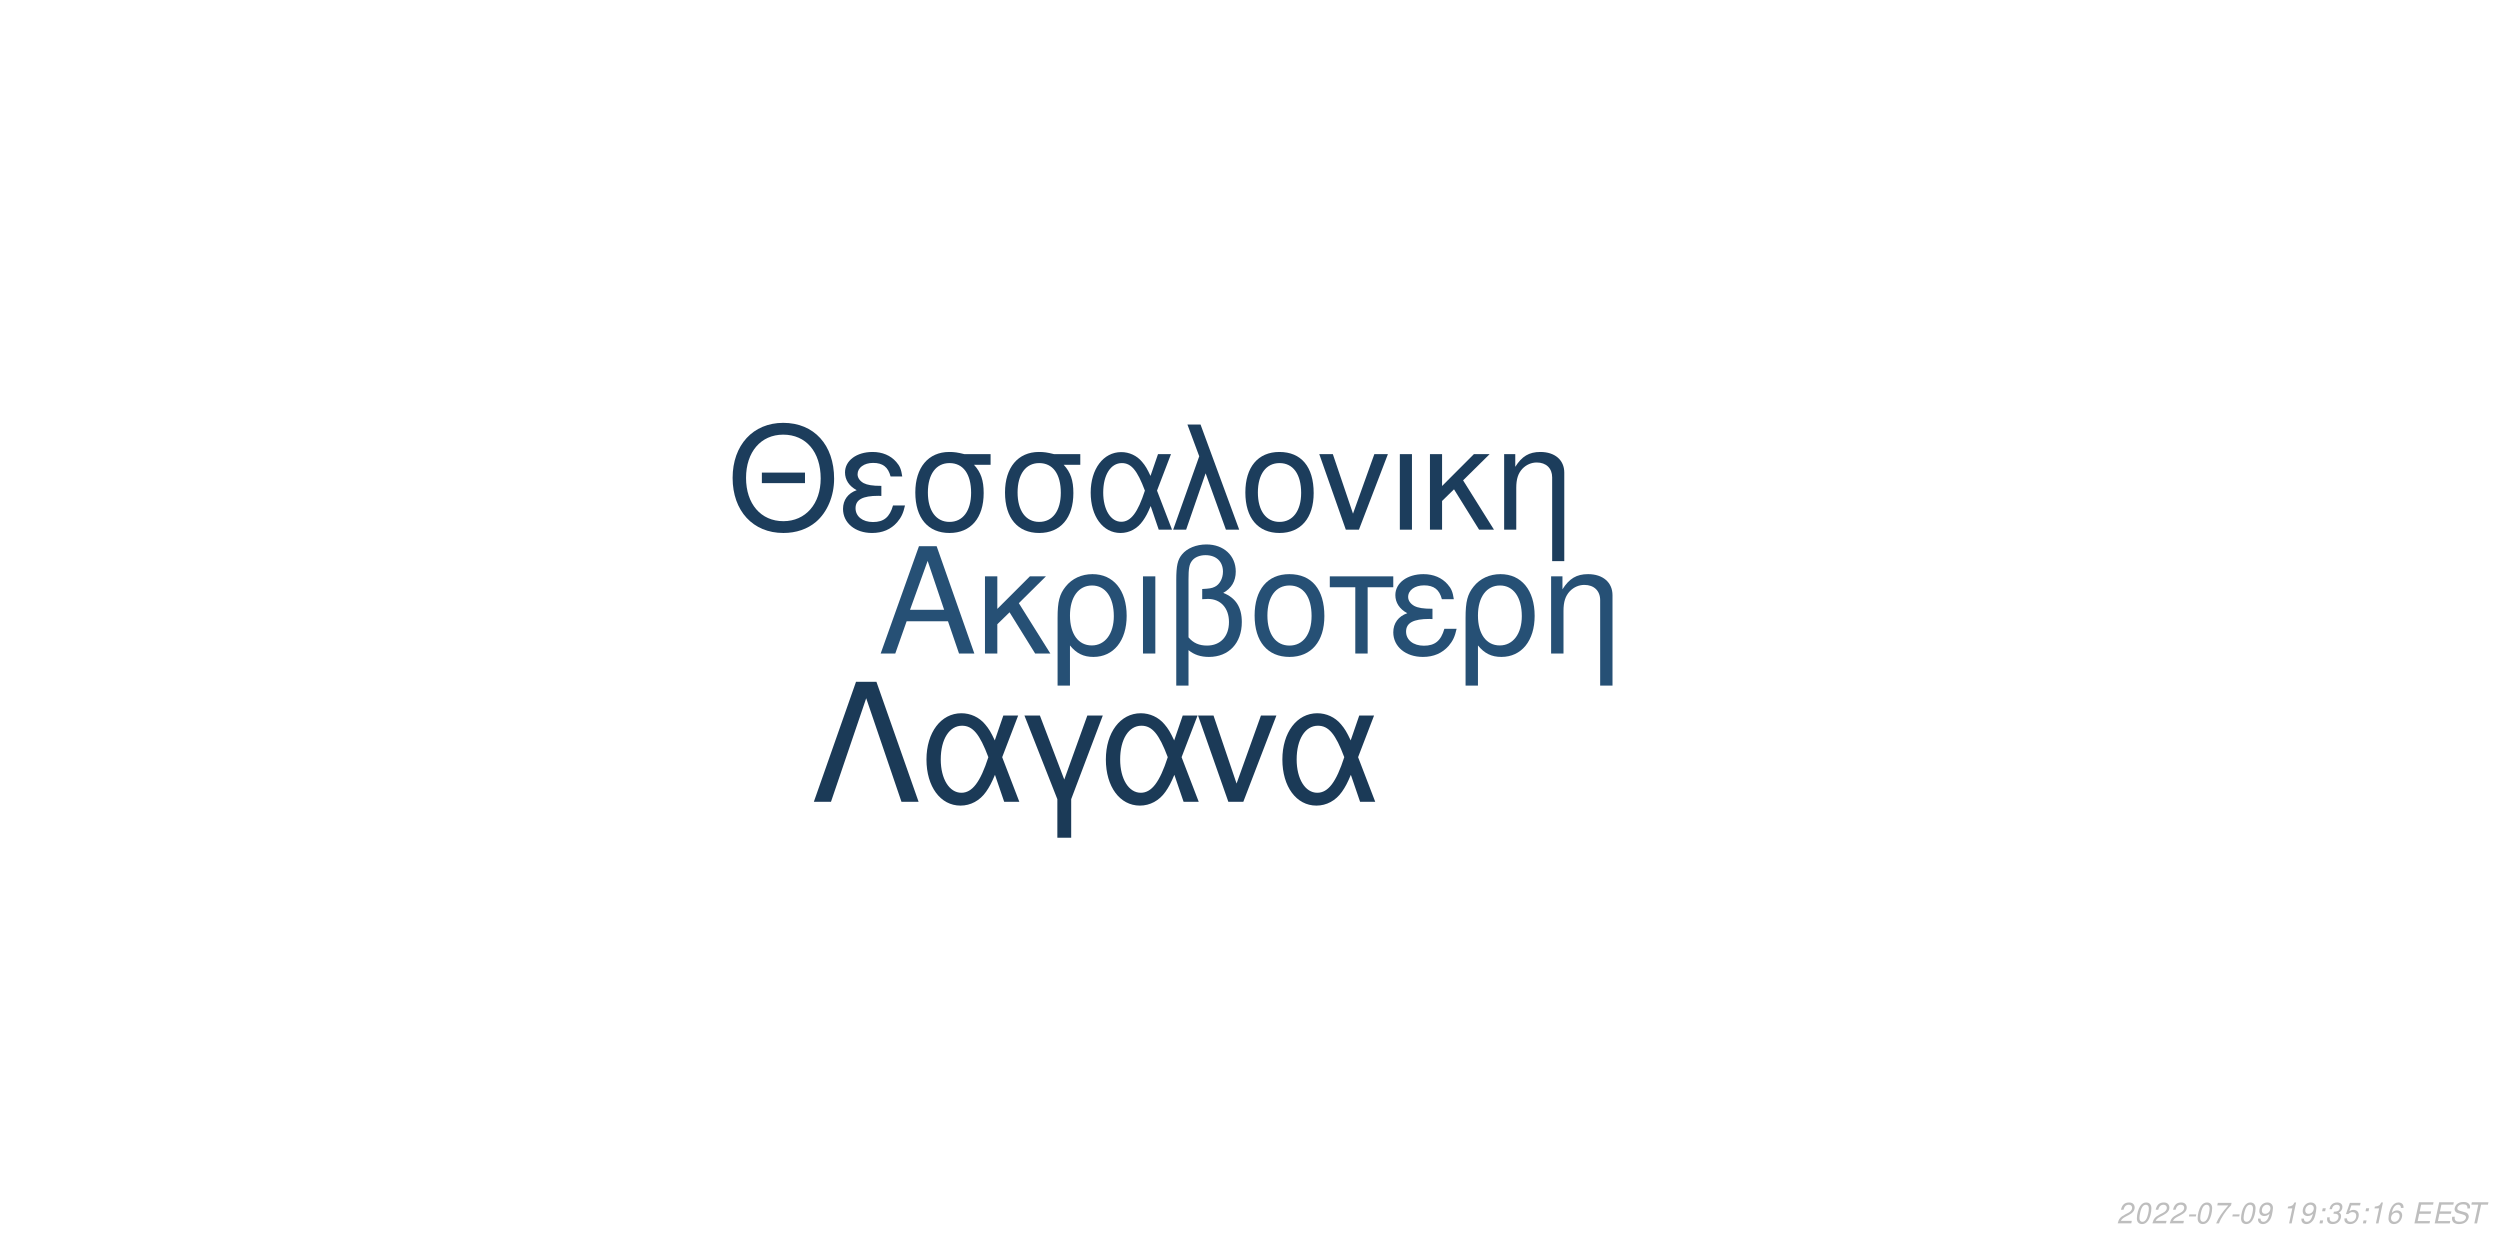
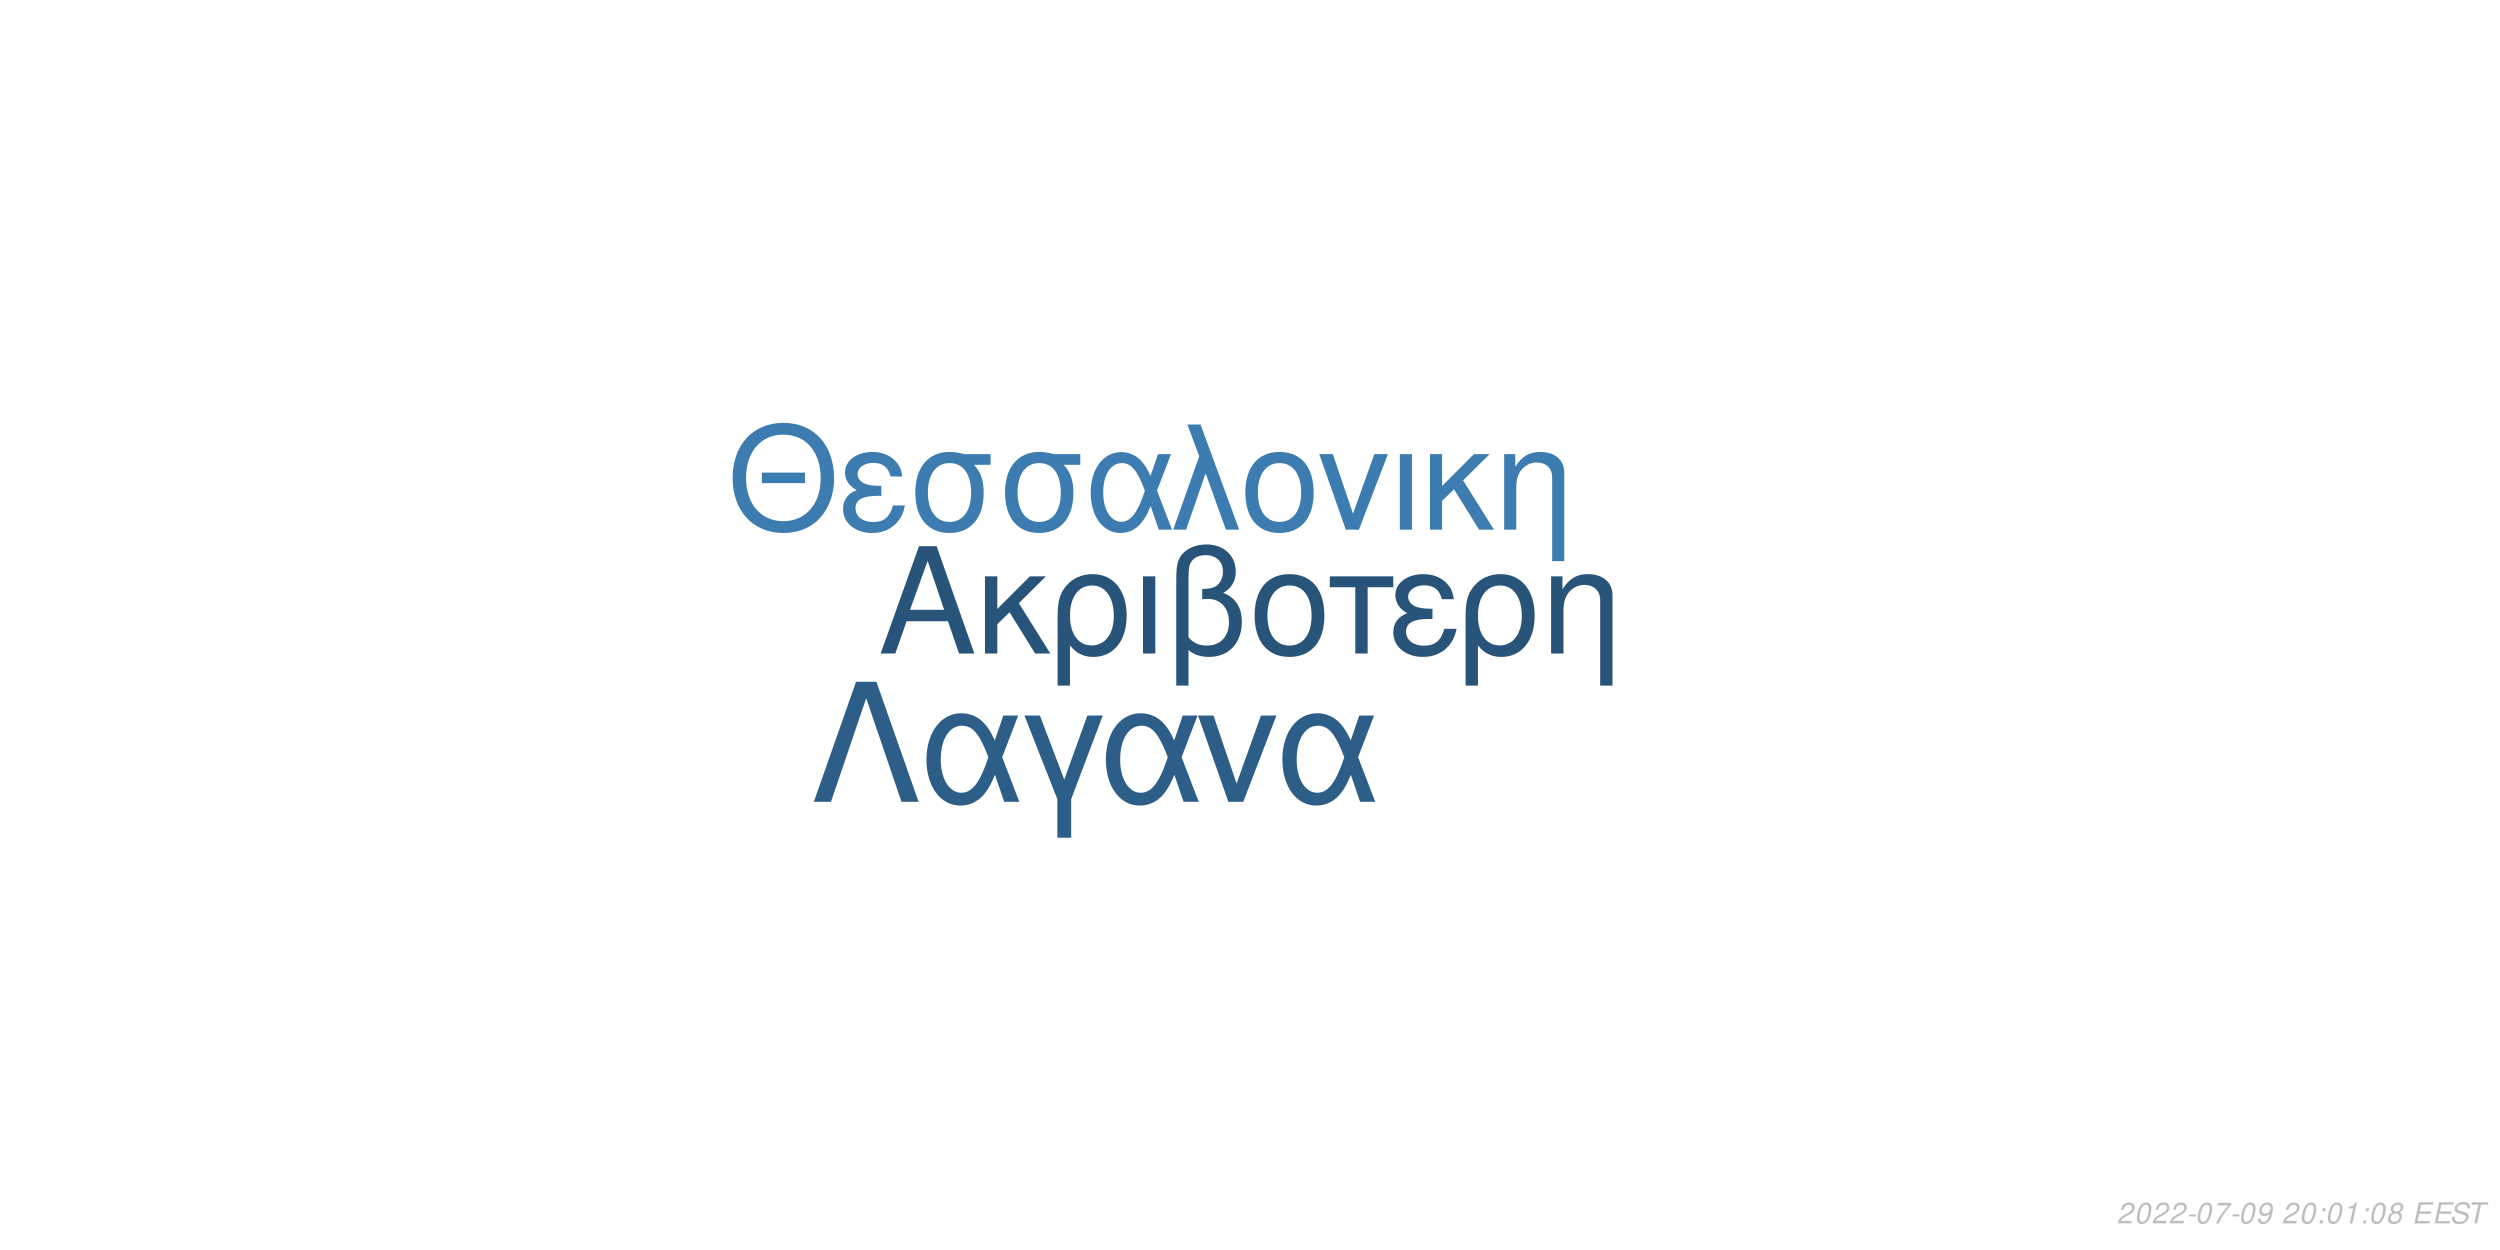
<svg xmlns="http://www.w3.org/2000/svg" xmlns:xlink="http://www.w3.org/1999/xlink" width="864pt" height="432pt" viewBox="0 0 864 432" version="1.1">
  <defs>
    <g>
      <symbol overflow="visible" id="glyph0-0">
        <path style="stroke:none;" d="" />
      </symbol>
      <symbol overflow="visible" id="glyph0-1">
        <path style="stroke:none;" d="M 24.125 -11.141 L 27.938 0 L 33.234 0 L 20.203 -37.094 L 14.094 -37.094 L 0.859 0 L 5.906 0 L 9.828 -11.141 Z M 22.797 -15.109 L 11 -15.109 L 17.094 -32.016 Z M 22.797 -15.109 " />
      </symbol>
      <symbol overflow="visible" id="glyph0-2">
        <path style="stroke:none;" d="M 7.172 -15.422 L 7.172 -26.672 L 2.906 -26.672 L 2.906 0 L 7.172 0 L 7.172 -10.125 L 11.406 -14.25 L 20.25 0 L 25.5 0 L 14.609 -17.406 L 23.969 -26.672 L 18.422 -26.672 Z M 7.172 -15.422 " />
      </symbol>
      <symbol overflow="visible" id="glyph0-3">
        <path style="stroke:none;" d="M 3 11.094 L 7.281 11.094 L 7.281 -2.797 C 9.516 -0.047 11.953 1.172 15.375 1.172 C 22.344 1.172 26.875 -4.422 26.875 -13.031 C 26.875 -21.891 22.297 -27.438 15.062 -27.438 C 11.297 -27.438 7.984 -25.906 5.797 -23.156 C 3.672 -20.516 3 -17.969 3 -12.359 Z M 14.906 -23.516 C 19.547 -23.516 22.438 -19.438 22.438 -12.922 C 22.438 -6.812 19.391 -2.797 14.812 -2.797 C 10.172 -2.797 7.281 -6.766 7.281 -13.125 C 7.281 -19.484 10.234 -23.516 14.906 -23.516 Z M 14.906 -23.516 " />
      </symbol>
      <symbol overflow="visible" id="glyph0-4">
        <path style="stroke:none;" d="M 3.516 0 L 7.781 0 L 7.781 -26.672 L 3.516 -26.672 Z M 3.516 0 " />
      </symbol>
      <symbol overflow="visible" id="glyph0-5">
        <path style="stroke:none;" d="M 4.016 11.094 L 8.25 11.094 L 8.25 -1.172 C 10.172 0.406 12.422 1.172 15.312 1.172 C 22.188 1.172 26.672 -3.609 26.672 -10.891 C 26.672 -15.984 24.578 -19.234 20.25 -20.969 C 23.109 -22.547 24.578 -25.031 24.578 -28.344 C 24.578 -33.844 20.406 -37.703 14.453 -37.703 C 10.938 -37.703 7.734 -36.391 6 -34.25 C 4.484 -32.422 4.016 -30.328 4.016 -25.391 Z M 8.25 -25.656 C 8.25 -29.359 8.5 -30.844 9.469 -32.062 C 10.375 -33.281 12.156 -34 14.094 -34 C 17.812 -34 20.156 -31.812 20.156 -28.297 C 20.156 -25.953 18.984 -23.812 17.297 -23.047 C 16.281 -22.547 15.469 -22.438 12.984 -22.297 L 12.984 -18.781 C 13.734 -18.828 14.344 -18.875 14.969 -18.875 C 19.344 -18.875 22.234 -15.719 22.234 -10.891 C 22.234 -5.906 19.281 -2.75 14.656 -2.75 C 11.953 -2.75 9.922 -3.609 8.25 -5.594 Z M 8.25 -25.656 " />
      </symbol>
      <symbol overflow="visible" id="glyph0-6">
        <path style="stroke:none;" d="M 14.094 -27.438 C 6.562 -27.438 2.094 -22.094 2.094 -13.125 C 2.094 -4.125 6.562 1.172 14.141 1.172 C 21.672 1.172 26.203 -4.172 26.203 -12.922 C 26.203 -22.188 21.828 -27.438 14.094 -27.438 Z M 14.141 -23.516 C 18.938 -23.516 21.781 -19.594 21.781 -12.984 C 21.781 -6.672 18.828 -2.75 14.141 -2.75 C 9.422 -2.75 6.516 -6.672 6.516 -13.125 C 6.516 -19.594 9.422 -23.516 14.141 -23.516 Z M 14.141 -23.516 " />
      </symbol>
      <symbol overflow="visible" id="glyph0-7">
        <path style="stroke:none;" d="M 7.891 0 L 12.156 0 L 12.156 -22.906 L 21.016 -22.906 L 21.016 -26.672 L -0.922 -26.672 L -0.922 -22.906 L 7.891 -22.906 Z M 7.891 0 " />
      </symbol>
      <symbol overflow="visible" id="glyph0-8">
        <path style="stroke:none;" d="M 14.562 -15.469 C 11.344 -15.469 9.562 -15.781 8.297 -16.438 C 6.922 -17.203 6.156 -18.328 6.156 -19.547 C 6.156 -21.891 8.453 -23.562 11.656 -23.562 C 15.062 -23.562 16.953 -22.094 17.812 -18.781 L 21.938 -18.781 C 21.578 -21.266 21.062 -22.5 19.797 -23.922 C 17.812 -26.203 14.906 -27.438 11.453 -27.438 C 5.797 -27.438 1.734 -24.375 1.734 -20.203 C 1.734 -17.609 3.156 -15.375 5.859 -13.938 C 2.797 -12.875 1.016 -10.484 1.016 -7.328 C 1.016 -2.391 5.297 1.172 11.25 1.172 C 14.969 1.172 17.906 -0.109 20.156 -2.641 C 21.578 -4.328 22.297 -5.797 22.906 -8.547 L 18.672 -8.547 C 17.5 -4.422 15.422 -2.703 11.609 -2.703 C 7.938 -2.703 5.438 -4.688 5.438 -7.578 C 5.438 -10.578 7.938 -11.953 13.484 -11.953 C 13.641 -11.953 14.094 -11.953 14.562 -11.906 Z M 14.562 -15.469 " />
      </symbol>
      <symbol overflow="visible" id="glyph0-9">
        <path style="stroke:none;" d="M 3.562 -26.672 L 3.562 0 L 7.844 0 L 7.844 -14.703 C 7.844 -17.906 8.5 -19.891 10.031 -21.531 C 11.406 -22.953 13.188 -23.719 15.062 -23.719 C 18.375 -23.719 20.516 -21.672 20.516 -18.469 L 20.516 11.094 L 24.781 11.094 L 24.781 -20.156 C 24.781 -24.578 21.469 -27.438 16.328 -27.438 C 12.359 -27.438 9.828 -25.906 7.484 -22.188 L 7.484 -26.672 Z M 3.562 -26.672 " />
      </symbol>
      <symbol overflow="visible" id="glyph1-0">
        <path style="stroke:none;" d="" />
      </symbol>
      <symbol overflow="visible" id="glyph1-1">
        <path style="stroke:none;" d="M 26.859 -19.734 L 11.953 -19.734 L 11.953 -16.094 L 26.859 -16.094 Z M 19.328 -36.922 C 8.922 -36.922 1.844 -29.25 1.844 -17.891 C 1.844 -6.484 8.875 1.141 19.391 1.141 C 23.812 1.141 27.703 -0.203 30.641 -2.688 C 34.578 -6.031 36.922 -11.656 36.922 -17.594 C 36.922 -29.297 30 -36.922 19.328 -36.922 Z M 19.328 -32.844 C 27.203 -32.844 32.281 -26.906 32.281 -17.688 C 32.281 -8.922 27.062 -2.938 19.391 -2.938 C 11.609 -2.938 6.484 -8.922 6.484 -17.891 C 6.484 -26.859 11.609 -32.844 19.328 -32.844 Z M 19.328 -32.844 " />
      </symbol>
      <symbol overflow="visible" id="glyph1-2">
        <path style="stroke:none;" d="M 14.25 -15.141 C 11.109 -15.141 9.375 -15.453 8.125 -16.094 C 6.781 -16.844 6.031 -17.938 6.031 -19.141 C 6.031 -21.422 8.266 -23.078 11.406 -23.078 C 14.75 -23.078 16.594 -21.625 17.438 -18.391 L 21.469 -18.391 C 21.125 -20.828 20.625 -22.031 19.391 -23.422 C 17.438 -25.656 14.594 -26.859 11.219 -26.859 C 5.688 -26.859 1.688 -23.875 1.688 -19.781 C 1.688 -17.234 3.094 -15.047 5.734 -13.656 C 2.734 -12.609 1 -10.266 1 -7.172 C 1 -2.344 5.188 1.141 11.016 1.141 C 14.656 1.141 17.547 -0.094 19.734 -2.594 C 21.125 -4.234 21.828 -5.688 22.422 -8.375 L 18.281 -8.375 C 17.141 -4.328 15.094 -2.641 11.359 -2.641 C 7.766 -2.641 5.328 -4.578 5.328 -7.422 C 5.328 -10.359 7.766 -11.703 13.203 -11.703 C 13.359 -11.703 13.797 -11.703 14.25 -11.656 Z M 14.25 -15.141 " />
      </symbol>
      <symbol overflow="visible" id="glyph1-3">
        <path style="stroke:none;" d="M 29 -26.109 L 19.938 -26.109 C 17.594 -26.703 16.438 -26.859 14.703 -26.859 C 7.469 -26.859 2.984 -21.469 2.984 -12.859 C 2.984 -4.031 7.375 1.141 14.797 1.141 C 22.172 1.141 26.609 -4.078 26.609 -12.656 C 26.609 -17.047 25.656 -19.828 23.266 -22.422 L 29 -22.422 Z M 14.797 -23.016 C 19.531 -23.016 22.266 -19.234 22.266 -12.75 C 22.266 -6.531 19.438 -2.688 14.797 -2.688 C 10.172 -2.688 7.328 -6.531 7.328 -12.859 C 7.328 -19.188 10.172 -23.016 14.797 -23.016 Z M 14.797 -23.016 " />
      </symbol>
      <symbol overflow="visible" id="glyph1-4">
        <path style="stroke:none;" d="M 29.344 -26.109 L 24.859 -26.109 L 22.266 -18.578 C 21.125 -21.031 20.484 -22.125 19.328 -23.469 C 17.547 -25.609 14.906 -26.812 12.156 -26.812 C 5.984 -26.812 1.594 -20.984 1.594 -12.812 C 1.594 -4.578 5.828 1.141 11.906 1.141 C 14.953 1.141 17.734 -0.344 19.625 -3.047 C 20.672 -4.531 21.281 -5.688 22.328 -8.172 L 25.109 0 L 29.703 0 L 24.516 -13.5 Z M 20.328 -13.5 C 17.891 -5.922 15.453 -2.734 12.156 -2.734 C 8.516 -2.734 5.922 -6.922 5.922 -12.812 C 5.922 -18.938 8.516 -23.016 12.359 -23.016 C 15.594 -23.016 17.688 -20.531 20.328 -13.5 Z M 20.328 -13.5 " />
      </symbol>
      <symbol overflow="visible" id="glyph1-5">
        <path style="stroke:none;" d="M 1.094 0 L 5.578 0 L 12.312 -19.484 L 19.328 0 L 23.922 0 L 10.562 -36.328 L 6.031 -36.328 L 10.109 -25.359 Z M 1.094 0 " />
      </symbol>
      <symbol overflow="visible" id="glyph1-6">
        <path style="stroke:none;" d="M 13.797 -26.859 C 6.422 -26.859 2.047 -21.625 2.047 -12.859 C 2.047 -4.031 6.422 1.141 13.859 1.141 C 21.234 1.141 25.656 -4.078 25.656 -12.656 C 25.656 -21.719 21.375 -26.859 13.797 -26.859 Z M 13.859 -23.016 C 18.531 -23.016 21.328 -19.188 21.328 -12.703 C 21.328 -6.531 18.438 -2.688 13.859 -2.688 C 9.219 -2.688 6.375 -6.531 6.375 -12.859 C 6.375 -19.188 9.219 -23.016 13.859 -23.016 Z M 13.859 -23.016 " />
      </symbol>
      <symbol overflow="visible" id="glyph1-7">
        <path style="stroke:none;" d="M 14.297 0 L 24.312 -26.109 L 19.625 -26.109 L 12.25 -5.531 L 5.281 -26.109 L 0.594 -26.109 L 9.766 0 Z M 14.297 0 " />
      </symbol>
      <symbol overflow="visible" id="glyph1-8">
        <path style="stroke:none;" d="M 3.438 0 L 7.625 0 L 7.625 -26.109 L 3.438 -26.109 Z M 3.438 0 " />
      </symbol>
      <symbol overflow="visible" id="glyph1-9">
        <path style="stroke:none;" d="M 7.031 -15.094 L 7.031 -26.109 L 2.844 -26.109 L 2.844 0 L 7.031 0 L 7.031 -9.922 L 11.156 -13.953 L 19.828 0 L 24.969 0 L 14.297 -17.047 L 23.469 -26.109 L 18.031 -26.109 Z M 7.031 -15.094 " />
      </symbol>
      <symbol overflow="visible" id="glyph1-10">
        <path style="stroke:none;" d="M 3.484 -26.109 L 3.484 0 L 7.672 0 L 7.672 -14.406 C 7.672 -17.547 8.328 -19.484 9.812 -21.078 C 11.156 -22.469 12.906 -23.219 14.75 -23.219 C 17.984 -23.219 20.078 -21.234 20.078 -18.094 L 20.078 10.859 L 24.266 10.859 L 24.266 -19.734 C 24.266 -24.062 21.031 -26.859 16 -26.859 C 12.109 -26.859 9.609 -25.359 7.328 -21.719 L 7.328 -26.109 Z M 3.484 -26.109 " />
      </symbol>
      <symbol overflow="visible" id="glyph2-0">
        <path style="stroke:none;" d="" />
      </symbol>
      <symbol overflow="visible" id="glyph2-1">
        <path style="stroke:none;" d="M 22.531 -41.484 L 15.484 -41.484 L 0.906 0 L 6.828 0 L 19 -35.797 L 31.188 0 L 37.109 0 Z M 22.531 -41.484 " />
      </symbol>
      <symbol overflow="visible" id="glyph2-2">
        <path style="stroke:none;" d="M 33.516 -29.812 L 28.391 -29.812 L 25.438 -21.219 C 24.125 -24.016 23.391 -25.266 22.078 -26.797 C 20.031 -29.25 17.016 -30.609 13.891 -30.609 C 6.828 -30.609 1.828 -23.953 1.828 -14.625 C 1.828 -5.234 6.656 1.312 13.594 1.312 C 17.078 1.312 20.266 -0.391 22.422 -3.469 C 23.609 -5.172 24.297 -6.484 25.5 -9.328 L 28.688 0 L 33.922 0 L 28 -15.422 Z M 23.219 -15.422 C 20.422 -6.766 17.641 -3.125 13.891 -3.125 C 9.734 -3.125 6.766 -7.906 6.766 -14.625 C 6.766 -21.625 9.734 -26.297 14.109 -26.297 C 17.812 -26.297 20.203 -23.453 23.219 -15.422 Z M 23.219 -15.422 " />
      </symbol>
      <symbol overflow="visible" id="glyph2-3">
        <path style="stroke:none;" d="M 12.062 12.406 L 16.844 12.406 L 16.844 -0.906 L 27.766 -29.812 L 22.422 -29.812 L 14.453 -7.688 L 6.031 -29.812 L 0.688 -29.812 L 12.062 -0.906 Z M 12.062 12.406 " />
      </symbol>
      <symbol overflow="visible" id="glyph2-4">
        <path style="stroke:none;" d="M 16.328 0 L 27.766 -29.812 L 22.422 -29.812 L 14 -6.312 L 6.031 -29.812 L 0.688 -29.812 L 11.156 0 Z M 16.328 0 " />
      </symbol>
      <symbol overflow="visible" id="glyph3-0">
        <path style="stroke:none;" d="" />
      </symbol>
      <symbol overflow="visible" id="glyph3-1">
        <path style="stroke:none;" d="M 5.234 -0.875 L 1.469 -0.875 C 1.641 -1.375 2.203 -1.891 3.109 -2.344 L 4.234 -2.938 C 5.562 -3.625 6.219 -4.469 6.219 -5.484 C 6.219 -5.938 6.062 -6.359 5.797 -6.656 C 5.469 -7.047 4.984 -7.234 4.312 -7.234 C 2.766 -7.234 1.891 -6.453 1.484 -4.734 L 2.375 -4.734 C 2.484 -5.188 2.609 -5.484 2.797 -5.75 C 3.094 -6.203 3.609 -6.453 4.188 -6.453 C 4.891 -6.453 5.344 -6.031 5.344 -5.375 C 5.344 -4.703 4.859 -4.094 4.016 -3.656 L 2.984 -3.125 C 1.234 -2.188 0.797 -1.656 0.344 -0.016 L 5.047 -0.016 Z M 5.234 -0.875 " />
      </symbol>
      <symbol overflow="visible" id="glyph3-2">
        <path style="stroke:none;" d="M 4.203 -7.234 C 3.375 -7.234 2.688 -6.812 2.125 -5.984 C 1.484 -5.047 0.984 -3.188 0.984 -1.734 C 0.984 -1.109 1.172 -0.562 1.484 -0.266 C 1.797 0.047 2.281 0.234 2.766 0.234 C 3.625 0.234 4.281 -0.156 4.859 -1.016 C 5.516 -1.953 6 -3.797 6 -5.266 C 6 -6.5 5.328 -7.234 4.203 -7.234 Z M 4.094 -6.453 C 4.734 -6.453 5.125 -5.984 5.125 -5.156 C 5.125 -4.203 4.781 -2.625 4.406 -1.812 C 3.984 -0.938 3.516 -0.547 2.875 -0.547 C 2.25 -0.547 1.875 -1.031 1.875 -1.828 C 1.875 -2.797 2.203 -4.344 2.594 -5.203 C 2.984 -6.047 3.453 -6.453 4.094 -6.453 Z M 4.094 -6.453 " />
      </symbol>
      <symbol overflow="visible" id="glyph3-3">
        <path style="stroke:none;" d="M 3.516 -3.125 L 1.125 -3.125 L 0.969 -2.406 L 3.359 -2.406 Z M 3.516 -3.125 " />
      </symbol>
      <symbol overflow="visible" id="glyph3-4">
        <path style="stroke:none;" d="M 6.703 -7.094 L 1.953 -7.094 L 1.766 -6.219 L 5.594 -6.219 C 3.344 -3.688 2.266 -2.109 1.375 0 L 2.344 0 C 3.031 -1.906 4.828 -4.594 6.547 -6.281 Z M 6.703 -7.094 " />
      </symbol>
      <symbol overflow="visible" id="glyph3-5">
        <path style="stroke:none;" d="M 0.844 -1.656 C 0.844 -1.547 0.844 -1.438 0.844 -1.375 C 0.844 -0.406 1.531 0.234 2.578 0.234 C 3.203 0.234 3.766 0.016 4.297 -0.438 C 4.938 -1 5.312 -1.656 5.594 -2.719 C 5.844 -3.672 6.016 -4.766 6.016 -5.375 C 6.016 -5.844 5.844 -6.328 5.547 -6.656 C 5.203 -7.031 4.703 -7.234 4.062 -7.234 C 2.516 -7.234 1.297 -5.938 1.297 -4.266 C 1.297 -3.203 1.984 -2.547 3.047 -2.547 C 3.484 -2.547 3.953 -2.672 4.281 -2.891 C 4.406 -2.984 4.547 -3.078 4.828 -3.344 C 4.438 -1.484 3.703 -0.547 2.703 -0.547 C 2.109 -0.547 1.719 -0.938 1.719 -1.547 L 1.719 -1.656 Z M 3.953 -6.453 C 4.625 -6.453 5.141 -5.953 5.141 -5.281 C 5.141 -4.188 4.312 -3.312 3.297 -3.312 C 2.594 -3.312 2.172 -3.734 2.172 -4.453 C 2.172 -5.562 2.984 -6.453 3.953 -6.453 Z M 3.953 -6.453 " />
      </symbol>
      <symbol overflow="visible" id="glyph3-6">
        <path style="stroke:none;" d="" />
      </symbol>
      <symbol overflow="visible" id="glyph3-7">
+         <path style="stroke:none;" d="M 2.359 -1.031 L 1.312 -1.031 L 1.094 0 L 2.141 0 Z M 3.266 -5.234 L 2.219 -5.234 L 2 -4.203 L 3.047 -4.203 Z M 3.266 -5.234 " />
+       </symbol>
+       <symbol overflow="visible" id="glyph3-8">
        <path style="stroke:none;" d="M 3.703 -5.188 L 2.594 0 L 3.469 0 L 5.016 -7.234 L 4.438 -7.234 C 3.906 -6.156 3.688 -6.016 2.234 -5.812 L 2.109 -5.188 Z M 3.703 -5.188 " />
      </symbol>
-       <symbol overflow="visible" id="glyph3-8">
-         <path style="stroke:none;" d="M 2.359 -1.031 L 1.312 -1.031 L 1.094 0 L 2.141 0 Z M 3.266 -5.234 L 2.219 -5.234 L 2 -4.203 L 3.047 -4.203 Z M 3.266 -5.234 " />
-       </symbol>
      <symbol overflow="visible" id="glyph3-9">
-         <path style="stroke:none;" d="M 2.922 -3.312 C 3.125 -3.344 3.234 -3.344 3.375 -3.344 C 4.203 -3.344 4.688 -3 4.688 -2.406 C 4.688 -1.312 3.906 -0.547 2.781 -0.547 C 2.047 -0.547 1.594 -0.938 1.594 -1.562 C 1.594 -1.719 1.609 -1.844 1.656 -2.094 L 0.766 -2.094 C 0.734 -1.797 0.719 -1.641 0.719 -1.469 C 0.719 -0.375 1.406 0.234 2.641 0.234 C 3.547 0.234 4.297 -0.078 4.812 -0.656 C 5.266 -1.156 5.562 -1.875 5.562 -2.547 C 5.562 -3.125 5.344 -3.453 4.797 -3.734 C 5.641 -4.234 6.016 -4.844 6.016 -5.734 C 6.016 -6.656 5.312 -7.234 4.203 -7.234 C 3.375 -7.234 2.672 -6.938 2.188 -6.375 C 1.891 -6.031 1.703 -5.641 1.516 -4.906 L 2.391 -4.906 C 2.5 -5.359 2.594 -5.594 2.734 -5.812 C 3.047 -6.234 3.516 -6.453 4.078 -6.453 C 4.734 -6.453 5.141 -6.125 5.141 -5.578 C 5.141 -5.188 5.016 -4.797 4.797 -4.547 C 4.516 -4.234 4 -4.062 3.266 -4.062 L 3.078 -4.062 Z M 2.922 -3.312 " />
+         <path style="stroke:none;" d="M 4.766 -3.797 C 5.078 -3.969 5.234 -4.078 5.438 -4.234 C 5.812 -4.594 6.062 -5.172 6.062 -5.734 C 6.062 -6.625 5.344 -7.234 4.266 -7.234 C 2.812 -7.234 1.703 -6.219 1.703 -4.875 C 1.703 -4.406 1.875 -4.125 2.359 -3.812 C 1.297 -3.312 0.75 -2.516 0.75 -1.469 C 0.75 -0.438 1.547 0.234 2.812 0.234 C 3.656 0.234 4.359 -0.094 4.938 -0.734 C 5.359 -1.234 5.609 -1.859 5.609 -2.438 C 5.609 -3.047 5.312 -3.516 4.766 -3.797 Z M 4.109 -6.453 C 4.797 -6.453 5.188 -6.125 5.188 -5.578 C 5.188 -5.266 5.062 -4.922 4.859 -4.672 C 4.562 -4.312 4.188 -4.156 3.656 -4.156 C 2.984 -4.156 2.594 -4.453 2.594 -4.984 C 2.594 -5.859 3.203 -6.453 4.109 -6.453 Z M 3.453 -3.406 C 4.234 -3.406 4.734 -2.984 4.734 -2.312 C 4.734 -1.312 3.922 -0.547 2.875 -0.547 C 2.125 -0.547 1.625 -0.969 1.625 -1.625 C 1.625 -2.609 2.438 -3.406 3.453 -3.406 Z M 3.453 -3.406 " />
      </symbol>
      <symbol overflow="visible" id="glyph3-10">
-         <path style="stroke:none;" d="M 6.297 -7.094 L 2.594 -7.094 L 1.234 -3.234 L 2.047 -3.234 C 2.656 -3.766 2.938 -3.906 3.531 -3.906 C 4.328 -3.906 4.797 -3.453 4.797 -2.688 C 4.797 -1.438 3.969 -0.547 2.828 -0.547 C 2.031 -0.547 1.609 -0.938 1.578 -1.734 L 0.703 -1.734 L 0.703 -1.516 C 0.703 -0.938 0.844 -0.547 1.188 -0.266 C 1.562 0.062 2.078 0.234 2.703 0.234 C 3.656 0.234 4.391 -0.156 4.984 -0.922 C 5.422 -1.5 5.672 -2.234 5.672 -2.953 C 5.672 -4 4.938 -4.672 3.812 -4.672 C 3.328 -4.672 2.906 -4.547 2.406 -4.234 L 3.109 -6.219 L 6.109 -6.219 Z M 6.297 -7.094 " />
+         <path style="stroke:none;" d="M 2.547 -3.312 L 6.5 -3.312 L 6.688 -4.141 L 2.719 -4.141 L 3.219 -6.469 L 7.344 -6.469 L 7.516 -7.297 L 2.453 -7.297 L 0.906 0 L 6.125 0 L 6.297 -0.812 L 2.016 -0.812 Z M 2.547 -3.312 " />
      </symbol>
      <symbol overflow="visible" id="glyph3-11">
-         <path style="stroke:none;" d="M 6.125 -5.344 L 6.141 -5.625 C 6.141 -6.609 5.453 -7.234 4.391 -7.234 C 3.438 -7.234 2.641 -6.719 2.016 -5.703 C 1.422 -4.781 0.938 -2.953 0.938 -1.688 C 0.938 -0.516 1.688 0.234 2.859 0.234 C 3.703 0.234 4.438 -0.156 5 -0.875 C 5.406 -1.422 5.672 -2.156 5.672 -2.766 C 5.672 -3.812 4.969 -4.5 3.906 -4.5 C 3.234 -4.5 2.672 -4.234 2.094 -3.625 C 2.406 -5.375 3.234 -6.453 4.25 -6.453 C 4.703 -6.453 5.062 -6.234 5.172 -5.844 C 5.203 -5.719 5.234 -5.578 5.25 -5.344 Z M 3.656 -3.734 C 4.344 -3.734 4.797 -3.281 4.797 -2.625 C 4.797 -1.469 3.984 -0.547 2.984 -0.547 C 2.297 -0.547 1.812 -1.047 1.812 -1.766 C 1.812 -2.859 2.625 -3.734 3.656 -3.734 Z M 3.656 -3.734 " />
+         <path style="stroke:none;" d="M 7.062 -5.156 C 7.125 -5.438 7.141 -5.562 7.141 -5.703 C 7.141 -6.156 6.938 -6.594 6.594 -6.891 C 6.188 -7.25 5.656 -7.406 4.875 -7.406 C 3.844 -7.406 3.047 -7.125 2.5 -6.562 C 2.094 -6.141 1.781 -5.438 1.781 -4.922 C 1.781 -4.297 2.219 -3.766 2.891 -3.562 L 4.594 -3.094 C 5.406 -2.859 5.734 -2.578 5.734 -2.094 C 5.734 -1.781 5.547 -1.406 5.266 -1.141 C 4.844 -0.766 4.266 -0.578 3.453 -0.578 C 2.328 -0.578 1.812 -0.984 1.812 -1.906 C 1.812 -2.047 1.812 -2.125 1.844 -2.312 L 0.984 -2.312 C 0.906 -2.062 0.891 -1.906 0.891 -1.688 C 0.891 -0.484 1.797 0.234 3.297 0.234 C 4.359 0.234 5.234 -0.062 5.812 -0.609 C 6.344 -1.078 6.688 -1.797 6.688 -2.375 C 6.688 -2.641 6.609 -2.906 6.453 -3.156 C 6.234 -3.5 5.938 -3.703 5.469 -3.828 L 3.75 -4.312 C 2.984 -4.547 2.734 -4.734 2.734 -5.188 C 2.734 -5.547 2.875 -5.844 3.188 -6.109 C 3.547 -6.438 4.031 -6.594 4.703 -6.594 C 5.266 -6.594 5.688 -6.484 5.906 -6.297 C 6.094 -6.125 6.219 -5.797 6.219 -5.516 C 6.219 -5.422 6.203 -5.344 6.188 -5.156 Z M 7.062 -5.156 " />
      </symbol>
      <symbol overflow="visible" id="glyph3-12">
-         <path style="stroke:none;" d="M 2.547 -3.312 L 6.5 -3.312 L 6.688 -4.141 L 2.719 -4.141 L 3.219 -6.469 L 7.344 -6.469 L 7.516 -7.297 L 2.453 -7.297 L 0.906 0 L 6.125 0 L 6.297 -0.812 L 2.016 -0.812 Z M 2.547 -3.312 " />
-       </symbol>
-       <symbol overflow="visible" id="glyph3-13">
-         <path style="stroke:none;" d="M 7.062 -5.156 C 7.125 -5.438 7.141 -5.562 7.141 -5.703 C 7.141 -6.156 6.938 -6.594 6.594 -6.891 C 6.188 -7.25 5.656 -7.406 4.875 -7.406 C 3.844 -7.406 3.047 -7.125 2.5 -6.562 C 2.094 -6.141 1.781 -5.438 1.781 -4.922 C 1.781 -4.297 2.219 -3.766 2.891 -3.562 L 4.594 -3.094 C 5.406 -2.859 5.734 -2.578 5.734 -2.094 C 5.734 -1.781 5.547 -1.406 5.266 -1.141 C 4.844 -0.766 4.266 -0.578 3.453 -0.578 C 2.328 -0.578 1.812 -0.984 1.812 -1.906 C 1.812 -2.047 1.812 -2.125 1.844 -2.312 L 0.984 -2.312 C 0.906 -2.062 0.891 -1.906 0.891 -1.688 C 0.891 -0.484 1.797 0.234 3.297 0.234 C 4.359 0.234 5.234 -0.062 5.812 -0.609 C 6.344 -1.078 6.688 -1.797 6.688 -2.375 C 6.688 -2.641 6.609 -2.906 6.453 -3.156 C 6.234 -3.5 5.938 -3.703 5.469 -3.828 L 3.75 -4.312 C 2.984 -4.547 2.734 -4.734 2.734 -5.188 C 2.734 -5.547 2.875 -5.844 3.188 -6.109 C 3.547 -6.438 4.031 -6.594 4.703 -6.594 C 5.266 -6.594 5.688 -6.484 5.906 -6.297 C 6.094 -6.125 6.219 -5.797 6.219 -5.516 C 6.219 -5.422 6.203 -5.344 6.188 -5.156 Z M 7.062 -5.156 " />
-       </symbol>
-       <symbol overflow="visible" id="glyph3-14">
        <path style="stroke:none;" d="M 4.938 -6.469 L 7.312 -6.469 L 7.484 -7.297 L 1.75 -7.297 L 1.578 -6.469 L 3.984 -6.469 L 2.609 0 L 3.547 0 Z M 4.938 -6.469 " />
      </symbol>
    </g>
  </defs>
  <g id="surface1">
    <rect x="0" y="0" width="864" height="432" style="fill:rgb(100%,100%,100%);fill-opacity:1;stroke:none;" />
-     <g style="fill:rgb(14.902%,31.373%,45.882%);fill-opacity:1;">
+     <g style="fill:rgb(15.686%,32.941%,47.843%);fill-opacity:1;">
      <use xlink:href="#glyph0-1" x="303.5" y="225.861" />
      <use xlink:href="#glyph0-2" x="337.5" y="225.861" />
      <use xlink:href="#glyph0-3" x="362.5" y="225.861" />
      <use xlink:href="#glyph0-4" x="391.5" y="225.861" />
      <use xlink:href="#glyph0-5" x="402.5" y="225.861" />
      <use xlink:href="#glyph0-6" x="431.5" y="225.861" />
      <use xlink:href="#glyph0-7" x="460.5" y="225.861" />
      <use xlink:href="#glyph0-8" x="480.5" y="225.861" />
      <use xlink:href="#glyph0-3" x="503.5" y="225.861" />
      <use xlink:href="#glyph0-9" x="532.5" y="225.861" />
    </g>
-     <g style="fill:rgb(10.98%,23.922%,36.078%);fill-opacity:1;">
+     <g style="fill:rgb(23.529%,48.627%,69.02%);fill-opacity:1;">
      <use xlink:href="#glyph1-1" x="251.348" y="183.058" />
      <use xlink:href="#glyph1-2" x="290.348" y="183.058" />
      <use xlink:href="#glyph1-3" x="313.348" y="183.058" />
      <use xlink:href="#glyph1-3" x="344.348" y="183.058" />
      <use xlink:href="#glyph1-4" x="375.348" y="183.058" />
      <use xlink:href="#glyph1-5" x="404.348" y="183.058" />
      <use xlink:href="#glyph1-6" x="428.348" y="183.058" />
      <use xlink:href="#glyph1-7" x="455.348" y="183.058" />
      <use xlink:href="#glyph1-8" x="480.348" y="183.058" />
      <use xlink:href="#glyph1-9" x="491.348" y="183.058" />
      <use xlink:href="#glyph1-10" x="516.348" y="183.058" />
    </g>
-     <g style="fill:rgb(10.588%,22.745%,34.118%);fill-opacity:1;">
+     <g style="fill:rgb(17.647%,36.863%,53.333%);fill-opacity:1;">
      <use xlink:href="#glyph2-1" x="280.359" y="277.105" />
      <use xlink:href="#glyph2-2" x="318.359" y="277.105" />
      <use xlink:href="#glyph2-3" x="353.359" y="277.105" />
      <use xlink:href="#glyph2-2" x="380.359" y="277.105" />
      <use xlink:href="#glyph2-4" x="413.359" y="277.105" />
      <use xlink:href="#glyph2-2" x="441.359" y="277.105" />
    </g>
    <g style="fill:rgb(74.51%,74.51%,74.51%);fill-opacity:1;">
      <use xlink:href="#glyph3-1" x="731.52" y="422.81" />
      <use xlink:href="#glyph3-2" x="737.52" y="422.81" />
      <use xlink:href="#glyph3-1" x="743.52" y="422.81" />
      <use xlink:href="#glyph3-1" x="749.52" y="422.81" />
      <use xlink:href="#glyph3-3" x="755.52" y="422.81" />
      <use xlink:href="#glyph3-2" x="758.52" y="422.81" />
      <use xlink:href="#glyph3-4" x="764.52" y="422.81" />
      <use xlink:href="#glyph3-3" x="770.52" y="422.81" />
      <use xlink:href="#glyph3-2" x="773.52" y="422.81" />
      <use xlink:href="#glyph3-5" x="779.52" y="422.81" />
      <use xlink:href="#glyph3-6" x="785.52" y="422.81" />
-       <use xlink:href="#glyph3-7" x="788.52" y="422.81" />
-       <use xlink:href="#glyph3-5" x="794.52" y="422.81" />
-       <use xlink:href="#glyph3-8" x="800.52" y="422.81" />
-       <use xlink:href="#glyph3-9" x="803.52" y="422.81" />
-       <use xlink:href="#glyph3-10" x="809.52" y="422.81" />
-       <use xlink:href="#glyph3-8" x="815.52" y="422.81" />
-       <use xlink:href="#glyph3-7" x="818.52" y="422.81" />
-       <use xlink:href="#glyph3-11" x="824.52" y="422.81" />
+       <use xlink:href="#glyph3-1" x="788.52" y="422.81" />
+       <use xlink:href="#glyph3-2" x="794.52" y="422.81" />
+       <use xlink:href="#glyph3-7" x="800.52" y="422.81" />
+       <use xlink:href="#glyph3-2" x="803.52" y="422.81" />
+       <use xlink:href="#glyph3-8" x="809.52" y="422.81" />
+       <use xlink:href="#glyph3-7" x="815.52" y="422.81" />
+       <use xlink:href="#glyph3-2" x="818.52" y="422.81" />
+       <use xlink:href="#glyph3-9" x="824.52" y="422.81" />
      <use xlink:href="#glyph3-6" x="830.52" y="422.81" />
-       <use xlink:href="#glyph3-12" x="833.52" y="422.81" />
-       <use xlink:href="#glyph3-12" x="840.52" y="422.81" />
-       <use xlink:href="#glyph3-13" x="846.52" y="422.81" />
-       <use xlink:href="#glyph3-14" x="852.52" y="422.81" />
+       <use xlink:href="#glyph3-10" x="833.52" y="422.81" />
+       <use xlink:href="#glyph3-10" x="840.52" y="422.81" />
+       <use xlink:href="#glyph3-11" x="846.52" y="422.81" />
+       <use xlink:href="#glyph3-12" x="852.52" y="422.81" />
    </g>
  </g>
</svg>
